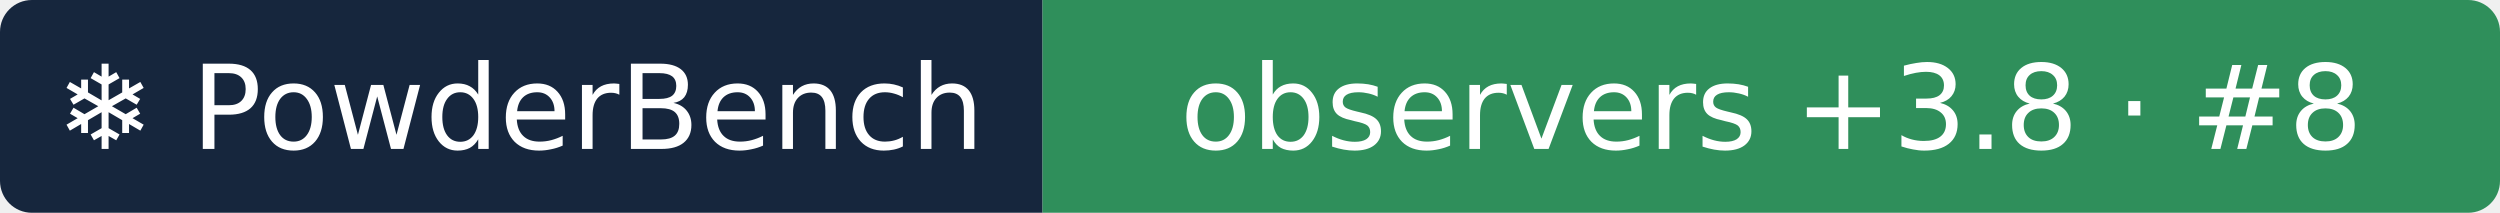
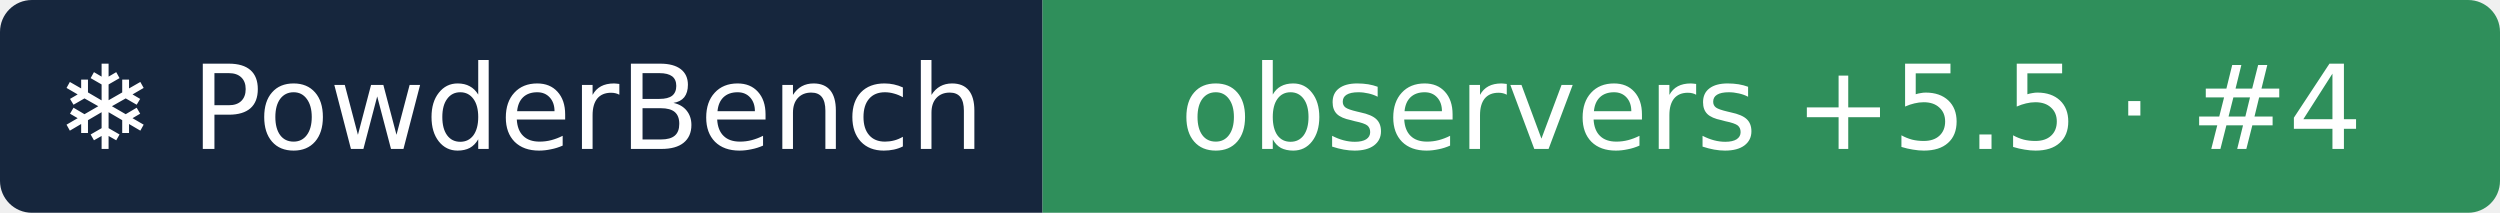
- <svg xmlns="http://www.w3.org/2000/svg" width="235" height="20" role="img" aria-label="❄ PowderBench: observers +3.8 · #8">
+ <svg xmlns="http://www.w3.org/2000/svg" width="235" height="20" role="img" aria-label="❄ PowderBench: observers +5.5 · #4">
  <clipPath id="r">
    <rect width="235" height="20" rx="3" />
  </clipPath>
  <g clip-path="url(#r)">
    <rect width="98" height="20" fill="#16263d" />
    <rect x="98" width="137" height="20" fill="#2f8f5b" />
  </g>
  <g fill="#fff" text-anchor="middle" font-family="Verdana,DejaVu Sans,sans-serif" font-size="11">
    <text x="48.9" y="14">❄ PowderBench</text>
-     <text x="166.5" y="14">observers +3.8 · #8</text>
+     <text x="166.5" y="14">observers +5.5 · #4</text>
  </g>
</svg>
